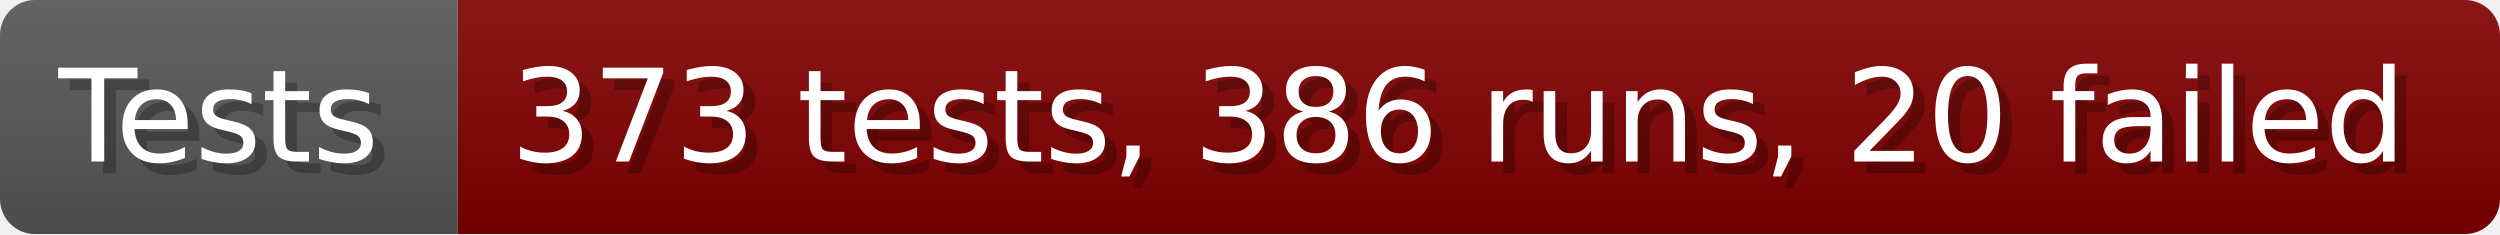
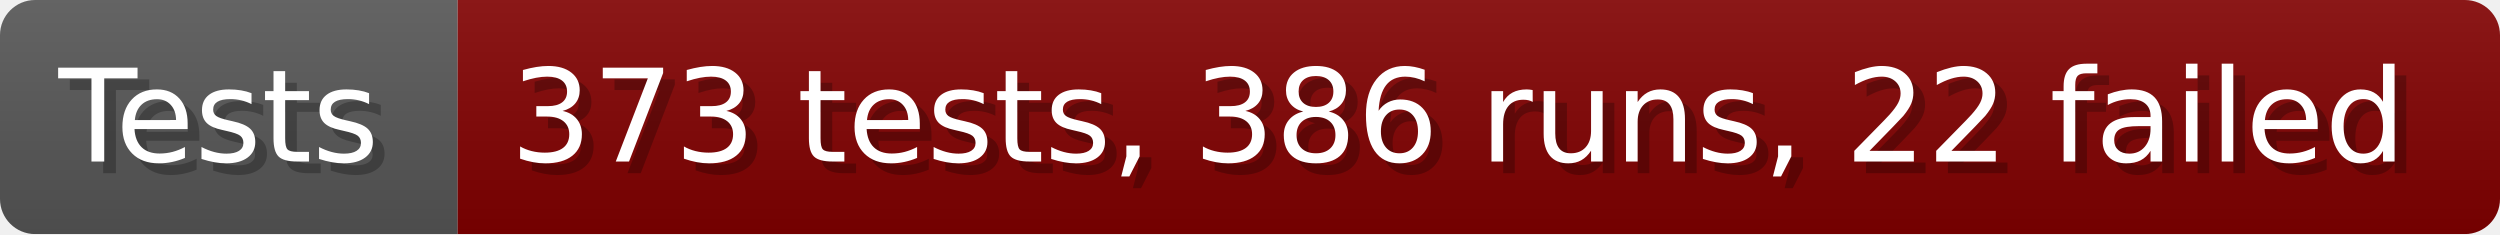
- <svg xmlns="http://www.w3.org/2000/svg" width="213.6" height="20" viewBox="0 0 2136 200" role="img" aria-label="Tests: 373 tests, 386 runs, 20 failed">
+ <svg xmlns="http://www.w3.org/2000/svg" width="213.6" height="20" viewBox="0 0 2136 200" role="img" aria-label="Tests: 373 tests, 386 runs, 22 failed">
  <linearGradient id="a" x2="0" y2="100%">
    <stop offset="0" stop-opacity=".1" stop-color="#EEE" />
    <stop offset="1" stop-opacity=".1" />
  </linearGradient>
  <mask id="m">
    <rect width="2136" height="200" rx="30" fill="#FFF" />
  </mask>
  <g mask="url(#m)">
    <rect width="391" height="200" fill="#555" />
    <rect width="1745" height="200" fill="#800000" x="391" />
    <rect width="2136" height="200" fill="url(#a)" />
  </g>
  <g aria-hidden="true" fill="#fff" text-anchor="start" font-family="Verdana,DejaVu Sans,sans-serif" font-size="110">
    <text x="60" y="148" textLength="291" fill="#000" opacity="0.25">Tests</text>
    <text x="50" y="138" textLength="291">Tests</text>
-     <text x="446" y="148" textLength="1645" fill="#000" opacity="0.25">373 tests, 386 runs, 20 failed</text>
-     <text x="436" y="138" textLength="1645">373 tests, 386 runs, 20 failed</text>
+     <text x="446" y="148" textLength="1645" fill="#000" opacity="0.25">373 tests, 386 runs, 22 failed</text>
+     <text x="436" y="138" textLength="1645">373 tests, 386 runs, 22 failed</text>
  </g>
</svg>
